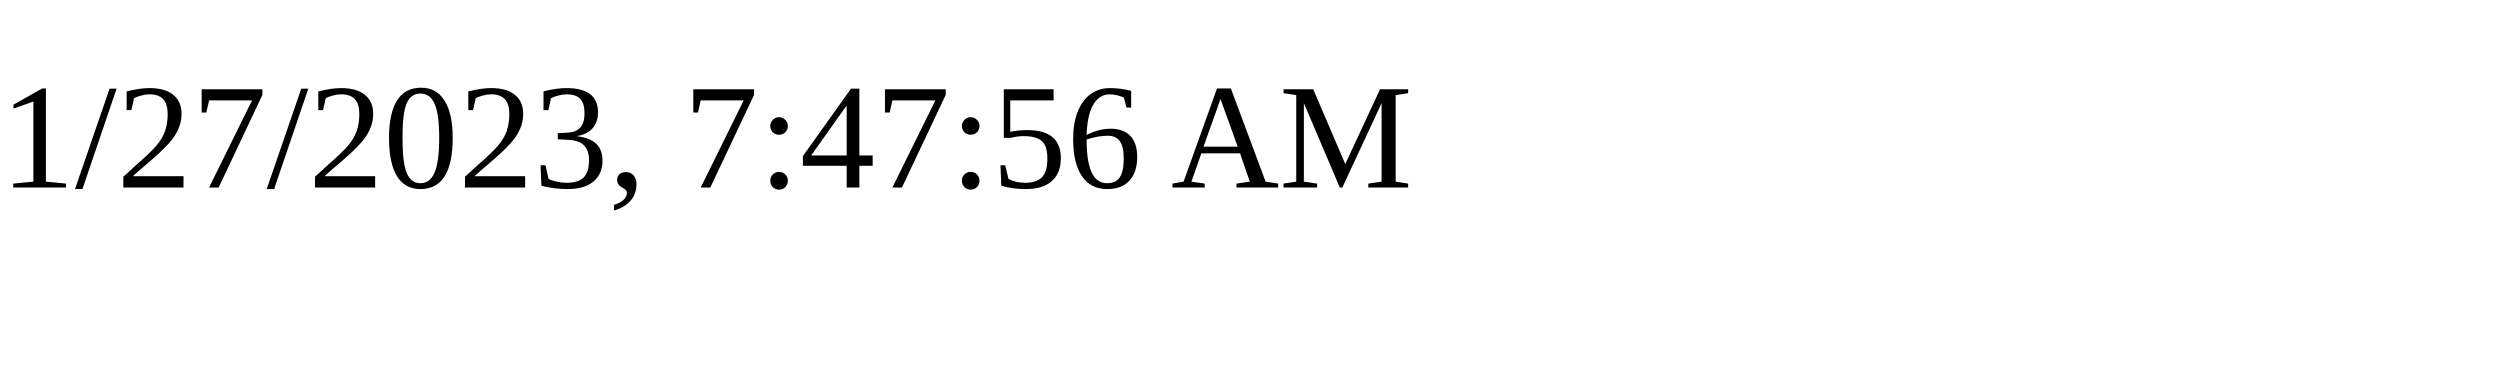
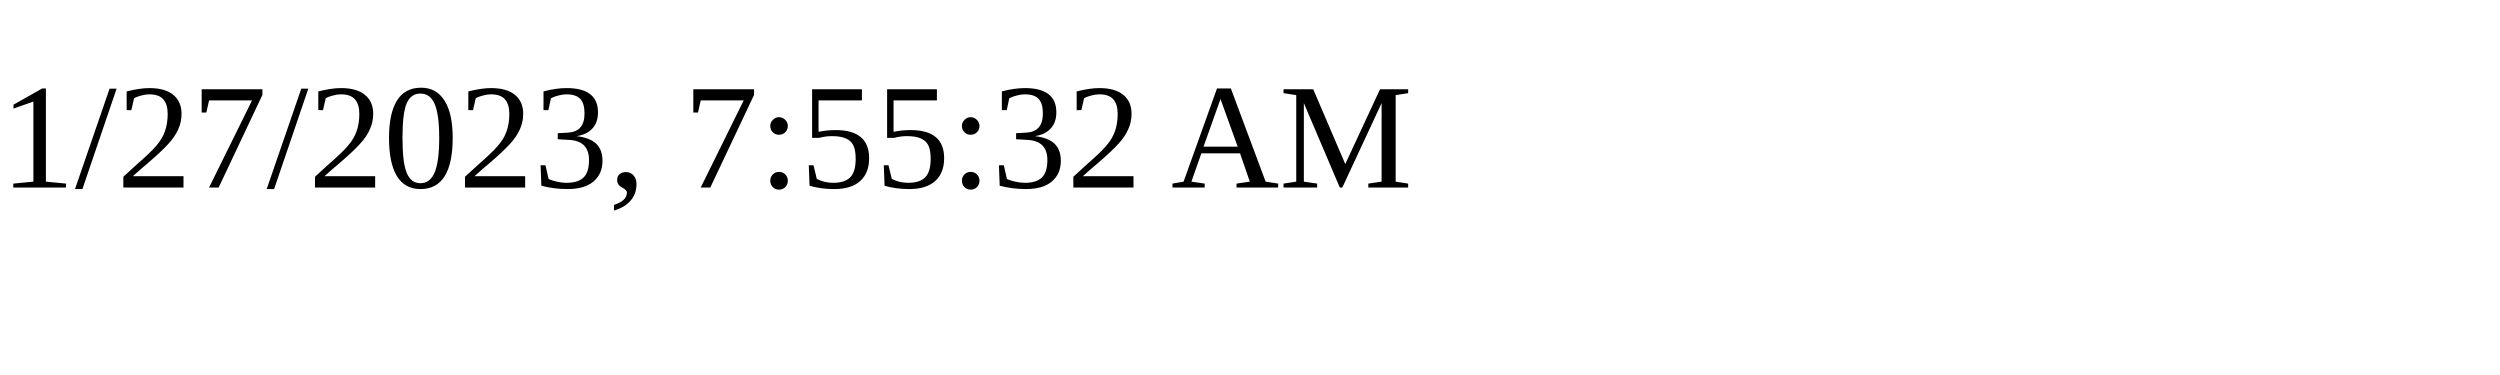
<svg xmlns="http://www.w3.org/2000/svg" height="30" width="200">
-   <text x="0" y="15">1/27/2023, 7:47:56 AM</text>
+   <text x="0" y="15">1/27/2023, 7:55:32 AM</text>
</svg>
